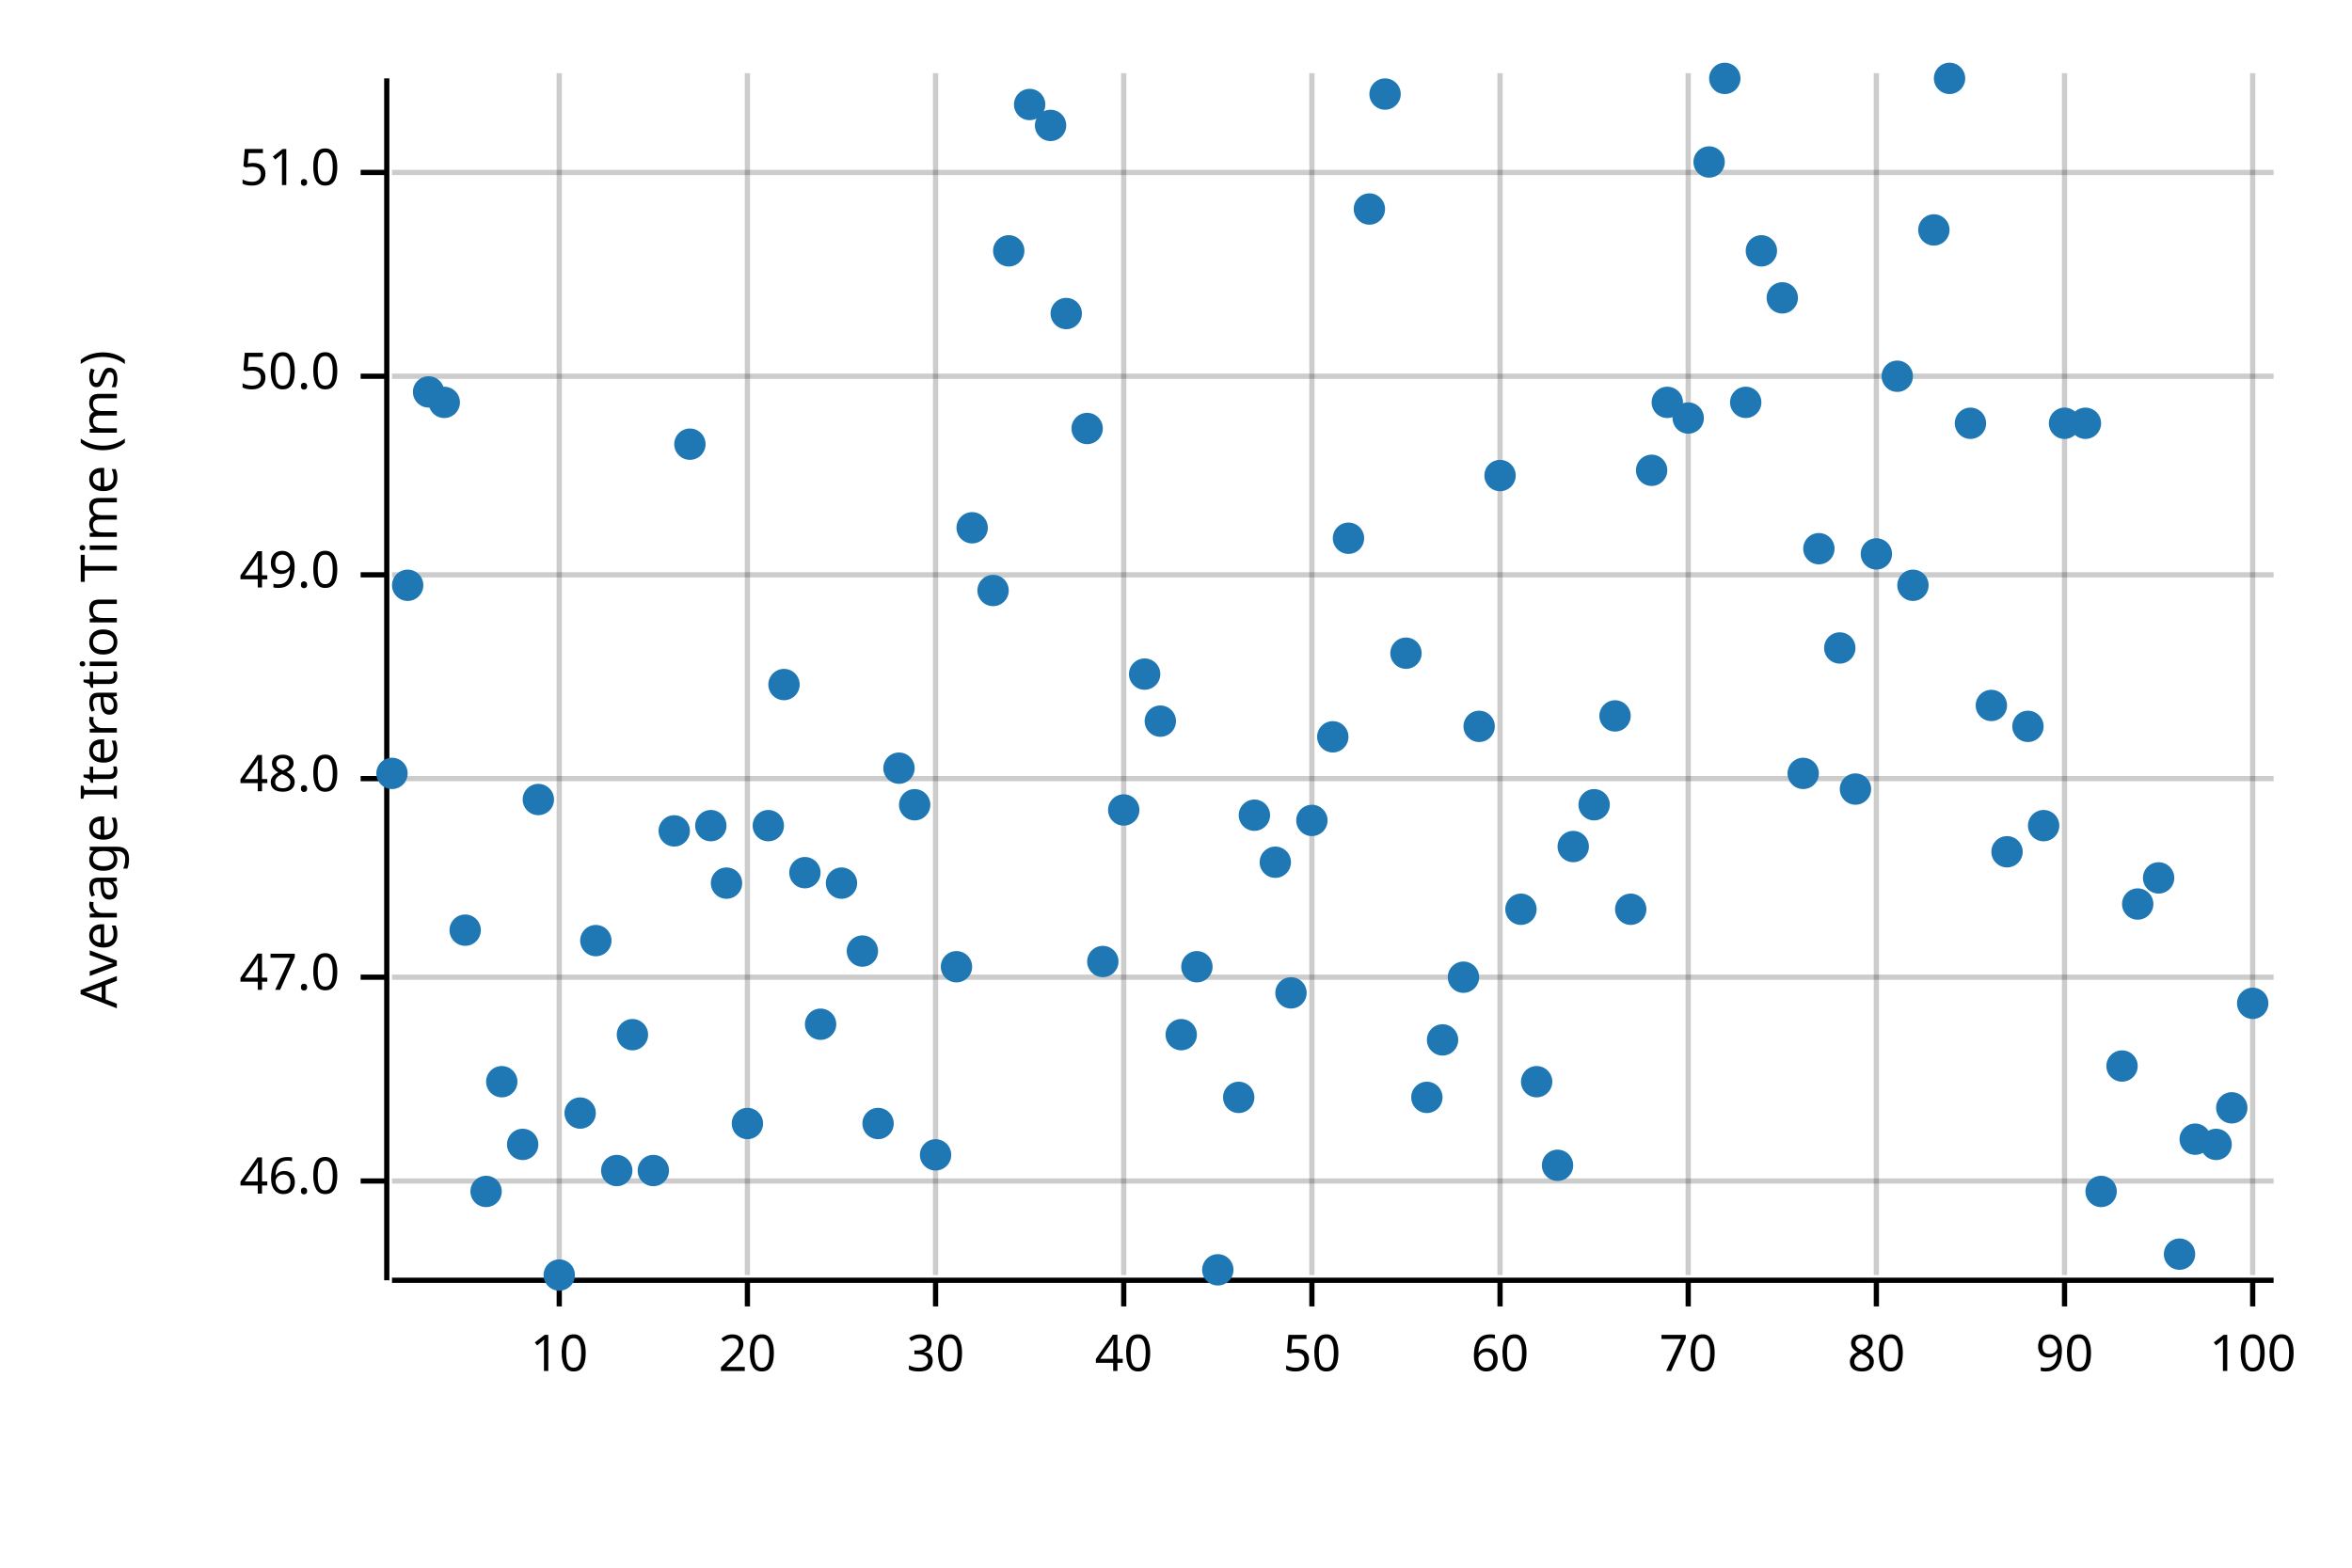
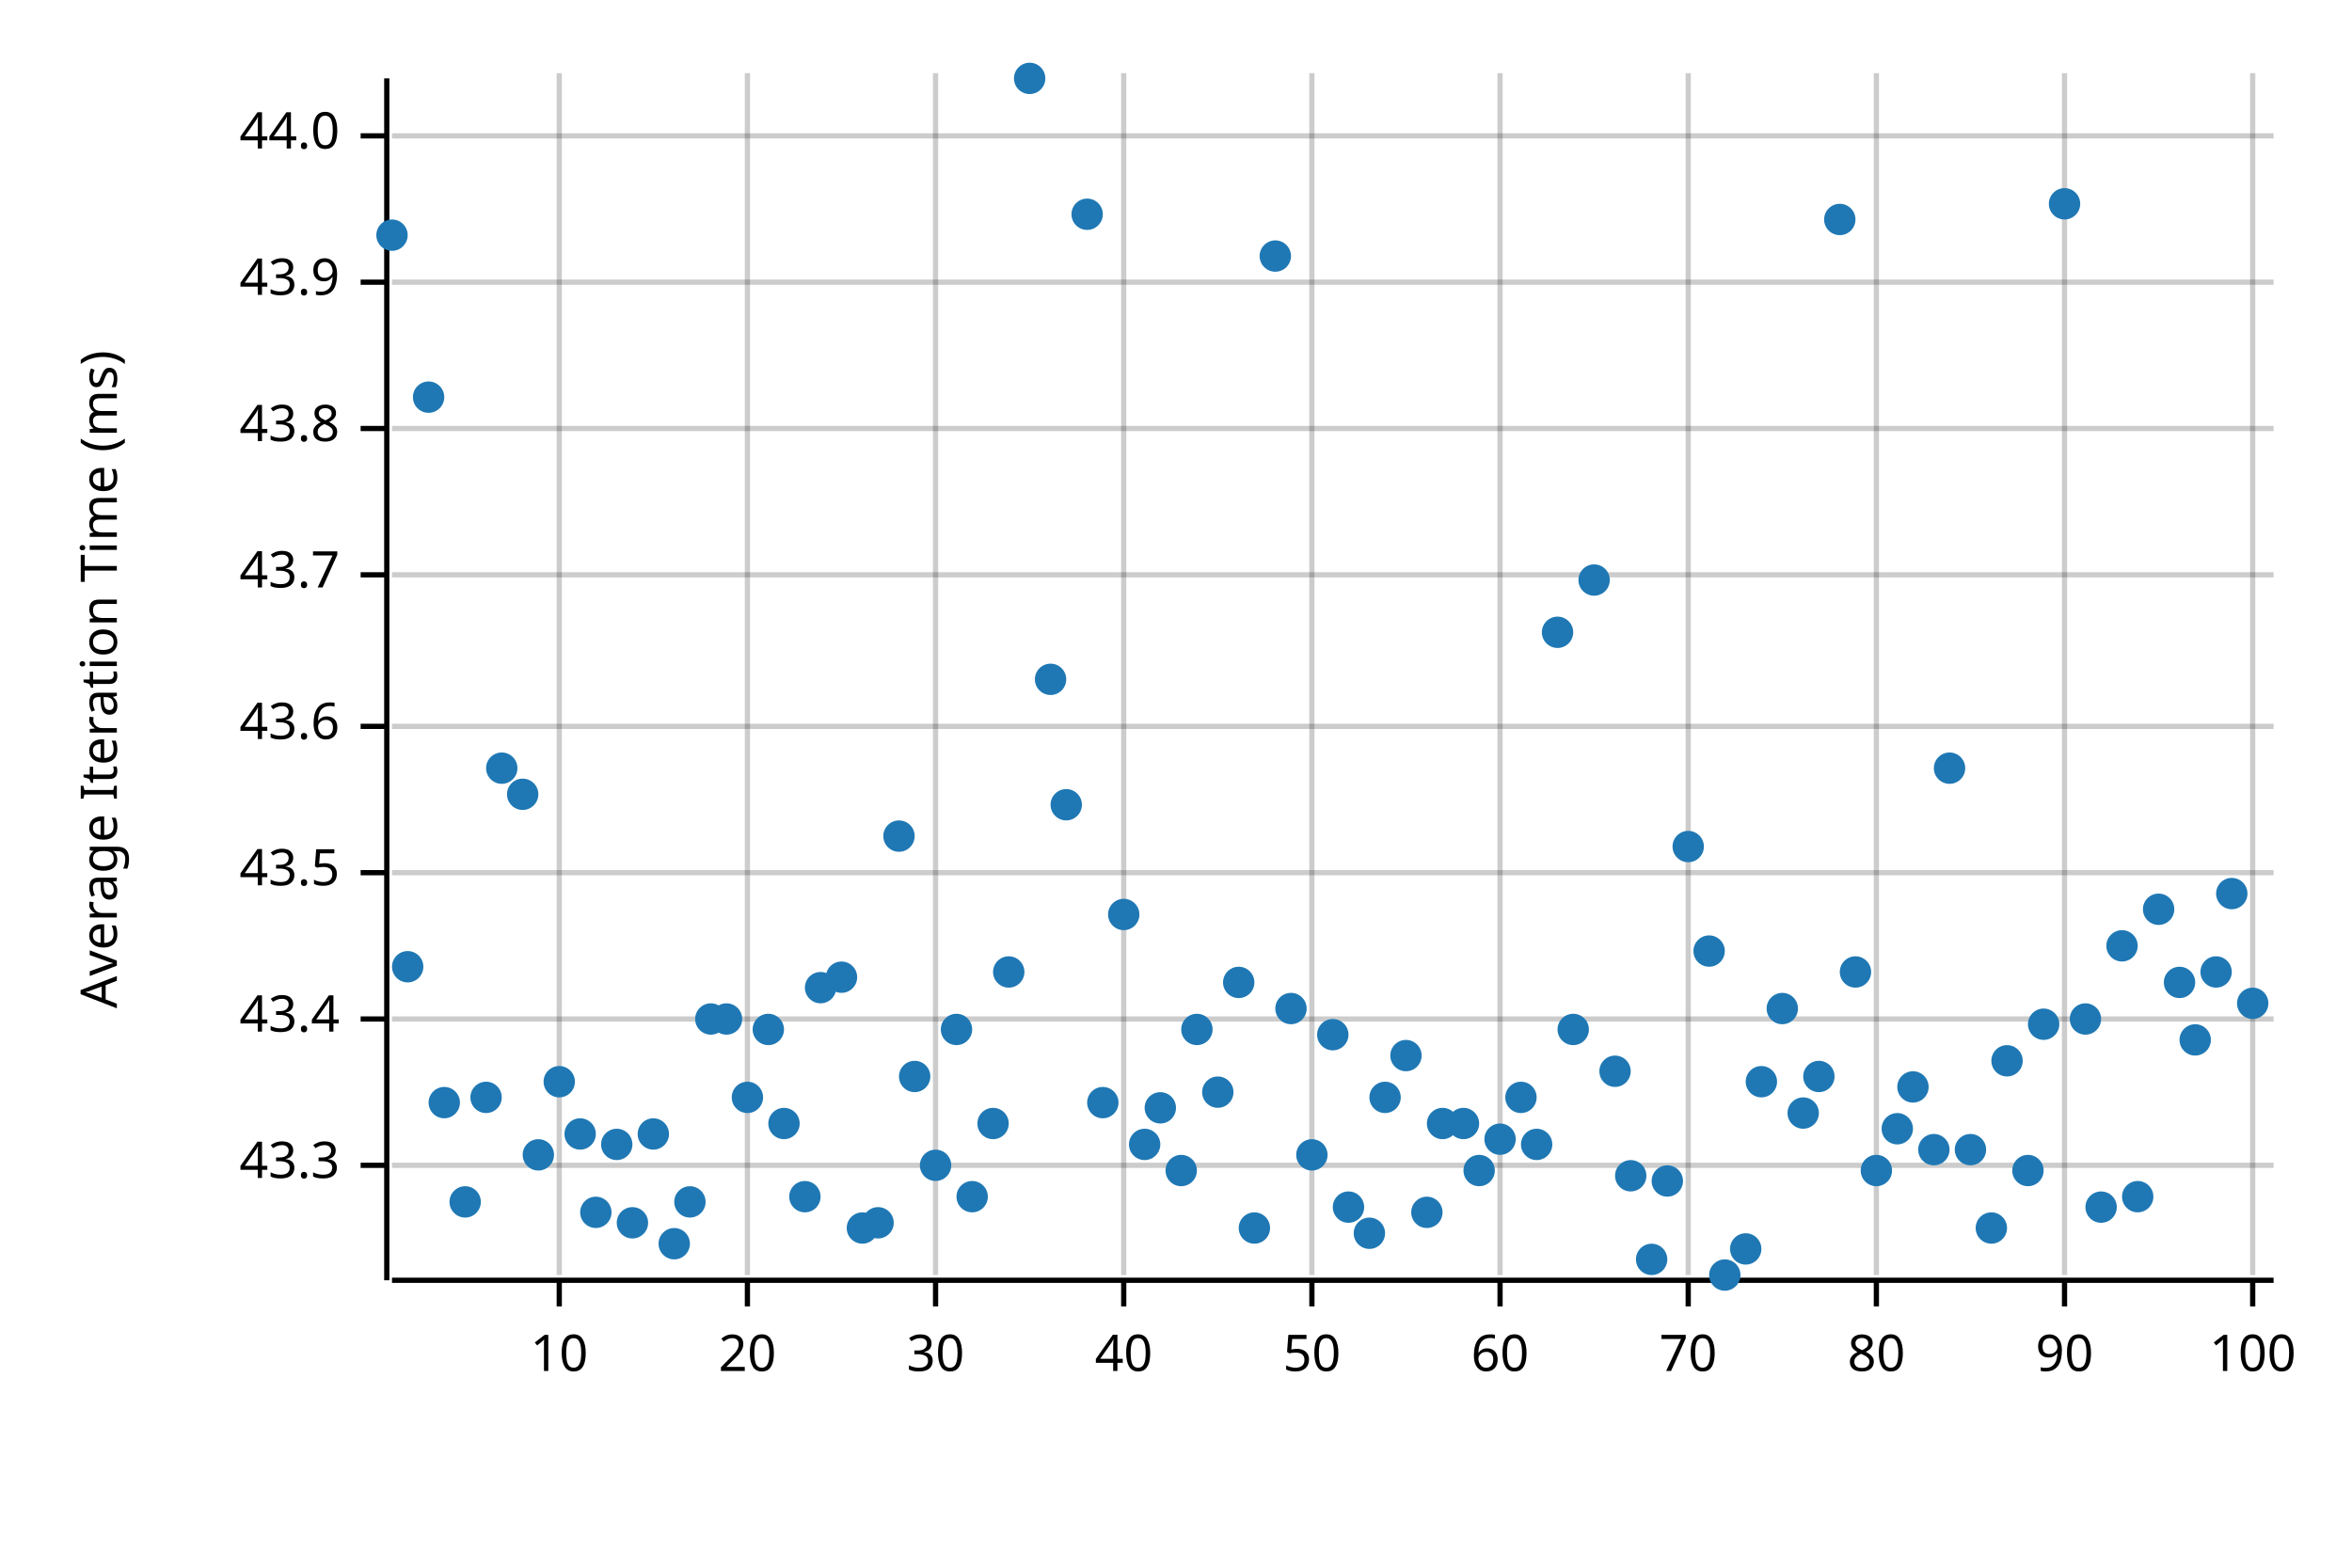
<svg xmlns="http://www.w3.org/2000/svg" width="450" height="300" viewBox="0 0 450 300">
  <text x="15" y="130" dy="0.76em" text-anchor="middle" font-family="sans-serif" font-size="9.677" opacity="1" fill="#000000" transform="rotate(270, 15, 130)">
Average Iteration Time (ms)
</text>
  <line opacity="0.2" stroke="#000000" stroke-width="1" x1="107" y1="244" x2="107" y2="14" />
  <line opacity="0.2" stroke="#000000" stroke-width="1" x1="143" y1="244" x2="143" y2="14" />
  <line opacity="0.2" stroke="#000000" stroke-width="1" x1="179" y1="244" x2="179" y2="14" />
  <line opacity="0.2" stroke="#000000" stroke-width="1" x1="215" y1="244" x2="215" y2="14" />
  <line opacity="0.2" stroke="#000000" stroke-width="1" x1="251" y1="244" x2="251" y2="14" />
  <line opacity="0.2" stroke="#000000" stroke-width="1" x1="287" y1="244" x2="287" y2="14" />
  <line opacity="0.2" stroke="#000000" stroke-width="1" x1="323" y1="244" x2="323" y2="14" />
  <line opacity="0.2" stroke="#000000" stroke-width="1" x1="359" y1="244" x2="359" y2="14" />
  <line opacity="0.2" stroke="#000000" stroke-width="1" x1="395" y1="244" x2="395" y2="14" />
  <line opacity="0.2" stroke="#000000" stroke-width="1" x1="431" y1="244" x2="431" y2="14" />
-   <line opacity="0.2" stroke="#000000" stroke-width="1" x1="75" y1="226" x2="435" y2="226" />
-   <line opacity="0.2" stroke="#000000" stroke-width="1" x1="75" y1="187" x2="435" y2="187" />
-   <line opacity="0.2" stroke="#000000" stroke-width="1" x1="75" y1="149" x2="435" y2="149" />
+   <line opacity="0.2" stroke="#000000" stroke-width="1" x1="75" y1="223" x2="435" y2="223" />
+   <line opacity="0.2" stroke="#000000" stroke-width="1" x1="75" y1="195" x2="435" y2="195" />
+   <line opacity="0.2" stroke="#000000" stroke-width="1" x1="75" y1="167" x2="435" y2="167" />
+   <line opacity="0.2" stroke="#000000" stroke-width="1" x1="75" y1="139" x2="435" y2="139" />
  <line opacity="0.2" stroke="#000000" stroke-width="1" x1="75" y1="110" x2="435" y2="110" />
-   <line opacity="0.2" stroke="#000000" stroke-width="1" x1="75" y1="72" x2="435" y2="72" />
-   <line opacity="0.2" stroke="#000000" stroke-width="1" x1="75" y1="33" x2="435" y2="33" />
+   <line opacity="0.2" stroke="#000000" stroke-width="1" x1="75" y1="82" x2="435" y2="82" />
+   <line opacity="0.2" stroke="#000000" stroke-width="1" x1="75" y1="54" x2="435" y2="54" />
+   <line opacity="0.2" stroke="#000000" stroke-width="1" x1="75" y1="26" x2="435" y2="26" />
  <polyline fill="none" opacity="1" stroke="#000000" stroke-width="1" points="74,15 74,245 " />
-   <text x="65" y="226" dy="0.5ex" text-anchor="end" font-family="sans-serif" font-size="9.677" opacity="1" fill="#000000">
- 46.0
+   <text x="65" y="223" dy="0.5ex" text-anchor="end" font-family="sans-serif" font-size="9.677" opacity="1" fill="#000000">
+ 43.3
</text>
-   <polyline fill="none" opacity="1" stroke="#000000" stroke-width="1" points="69,226 74,226 " />
-   <text x="65" y="187" dy="0.5ex" text-anchor="end" font-family="sans-serif" font-size="9.677" opacity="1" fill="#000000">
- 47.0
+   <polyline fill="none" opacity="1" stroke="#000000" stroke-width="1" points="69,223 74,223 " />
+   <text x="65" y="195" dy="0.5ex" text-anchor="end" font-family="sans-serif" font-size="9.677" opacity="1" fill="#000000">
+ 43.4
</text>
-   <polyline fill="none" opacity="1" stroke="#000000" stroke-width="1" points="69,187 74,187 " />
-   <text x="65" y="149" dy="0.5ex" text-anchor="end" font-family="sans-serif" font-size="9.677" opacity="1" fill="#000000">
- 48.0
+   <polyline fill="none" opacity="1" stroke="#000000" stroke-width="1" points="69,195 74,195 " />
+   <text x="65" y="167" dy="0.5ex" text-anchor="end" font-family="sans-serif" font-size="9.677" opacity="1" fill="#000000">
+ 43.5
</text>
-   <polyline fill="none" opacity="1" stroke="#000000" stroke-width="1" points="69,149 74,149 " />
+   <polyline fill="none" opacity="1" stroke="#000000" stroke-width="1" points="69,167 74,167 " />
+   <text x="65" y="139" dy="0.5ex" text-anchor="end" font-family="sans-serif" font-size="9.677" opacity="1" fill="#000000">
+ 43.6
+ </text>
+   <polyline fill="none" opacity="1" stroke="#000000" stroke-width="1" points="69,139 74,139 " />
  <text x="65" y="110" dy="0.5ex" text-anchor="end" font-family="sans-serif" font-size="9.677" opacity="1" fill="#000000">
- 49.0
+ 43.7
</text>
  <polyline fill="none" opacity="1" stroke="#000000" stroke-width="1" points="69,110 74,110 " />
-   <text x="65" y="72" dy="0.5ex" text-anchor="end" font-family="sans-serif" font-size="9.677" opacity="1" fill="#000000">
- 50.0
+   <text x="65" y="82" dy="0.5ex" text-anchor="end" font-family="sans-serif" font-size="9.677" opacity="1" fill="#000000">
+ 43.8
</text>
-   <polyline fill="none" opacity="1" stroke="#000000" stroke-width="1" points="69,72 74,72 " />
-   <text x="65" y="33" dy="0.5ex" text-anchor="end" font-family="sans-serif" font-size="9.677" opacity="1" fill="#000000">
- 51.0
+   <polyline fill="none" opacity="1" stroke="#000000" stroke-width="1" points="69,82 74,82 " />
+   <text x="65" y="54" dy="0.5ex" text-anchor="end" font-family="sans-serif" font-size="9.677" opacity="1" fill="#000000">
+ 43.9
</text>
-   <polyline fill="none" opacity="1" stroke="#000000" stroke-width="1" points="69,33 74,33 " />
+   <polyline fill="none" opacity="1" stroke="#000000" stroke-width="1" points="69,54 74,54 " />
+   <text x="65" y="26" dy="0.5ex" text-anchor="end" font-family="sans-serif" font-size="9.677" opacity="1" fill="#000000">
+ 44.0
+ </text>
+   <polyline fill="none" opacity="1" stroke="#000000" stroke-width="1" points="69,26 74,26 " />
  <polyline fill="none" opacity="1" stroke="#000000" stroke-width="1" points="75,245 435,245 " />
  <text x="107" y="255" dy="0.76em" text-anchor="middle" font-family="sans-serif" font-size="9.677" opacity="1" fill="#000000">
10
</text>
  <polyline fill="none" opacity="1" stroke="#000000" stroke-width="1" points="107,245 107,250 " />
  <text x="143" y="255" dy="0.76em" text-anchor="middle" font-family="sans-serif" font-size="9.677" opacity="1" fill="#000000">
20
</text>
  <polyline fill="none" opacity="1" stroke="#000000" stroke-width="1" points="143,245 143,250 " />
  <text x="179" y="255" dy="0.76em" text-anchor="middle" font-family="sans-serif" font-size="9.677" opacity="1" fill="#000000">
30
</text>
  <polyline fill="none" opacity="1" stroke="#000000" stroke-width="1" points="179,245 179,250 " />
  <text x="215" y="255" dy="0.76em" text-anchor="middle" font-family="sans-serif" font-size="9.677" opacity="1" fill="#000000">
40
</text>
  <polyline fill="none" opacity="1" stroke="#000000" stroke-width="1" points="215,245 215,250 " />
  <text x="251" y="255" dy="0.76em" text-anchor="middle" font-family="sans-serif" font-size="9.677" opacity="1" fill="#000000">
50
</text>
  <polyline fill="none" opacity="1" stroke="#000000" stroke-width="1" points="251,245 251,250 " />
  <text x="287" y="255" dy="0.76em" text-anchor="middle" font-family="sans-serif" font-size="9.677" opacity="1" fill="#000000">
60
</text>
  <polyline fill="none" opacity="1" stroke="#000000" stroke-width="1" points="287,245 287,250 " />
  <text x="323" y="255" dy="0.76em" text-anchor="middle" font-family="sans-serif" font-size="9.677" opacity="1" fill="#000000">
70
</text>
  <polyline fill="none" opacity="1" stroke="#000000" stroke-width="1" points="323,245 323,250 " />
  <text x="359" y="255" dy="0.76em" text-anchor="middle" font-family="sans-serif" font-size="9.677" opacity="1" fill="#000000">
80
</text>
  <polyline fill="none" opacity="1" stroke="#000000" stroke-width="1" points="359,245 359,250 " />
  <text x="395" y="255" dy="0.76em" text-anchor="middle" font-family="sans-serif" font-size="9.677" opacity="1" fill="#000000">
90
</text>
  <polyline fill="none" opacity="1" stroke="#000000" stroke-width="1" points="395,245 395,250 " />
  <text x="431" y="255" dy="0.76em" text-anchor="middle" font-family="sans-serif" font-size="9.677" opacity="1" fill="#000000">
100
</text>
  <polyline fill="none" opacity="1" stroke="#000000" stroke-width="1" points="431,245 431,250 " />
-   <circle cx="75" cy="148" r="3" opacity="1" fill="#1F78B4" stroke="none" stroke-width="1" />
-   <circle cx="78" cy="112" r="3" opacity="1" fill="#1F78B4" stroke="none" stroke-width="1" />
-   <circle cx="82" cy="75" r="3" opacity="1" fill="#1F78B4" stroke="none" stroke-width="1" />
-   <circle cx="85" cy="77" r="3" opacity="1" fill="#1F78B4" stroke="none" stroke-width="1" />
-   <circle cx="89" cy="178" r="3" opacity="1" fill="#1F78B4" stroke="none" stroke-width="1" />
-   <circle cx="93" cy="228" r="3" opacity="1" fill="#1F78B4" stroke="none" stroke-width="1" />
-   <circle cx="96" cy="207" r="3" opacity="1" fill="#1F78B4" stroke="none" stroke-width="1" />
-   <circle cx="100" cy="219" r="3" opacity="1" fill="#1F78B4" stroke="none" stroke-width="1" />
-   <circle cx="103" cy="153" r="3" opacity="1" fill="#1F78B4" stroke="none" stroke-width="1" />
-   <circle cx="107" cy="244" r="3" opacity="1" fill="#1F78B4" stroke="none" stroke-width="1" />
-   <circle cx="111" cy="213" r="3" opacity="1" fill="#1F78B4" stroke="none" stroke-width="1" />
-   <circle cx="114" cy="180" r="3" opacity="1" fill="#1F78B4" stroke="none" stroke-width="1" />
-   <circle cx="118" cy="224" r="3" opacity="1" fill="#1F78B4" stroke="none" stroke-width="1" />
-   <circle cx="121" cy="198" r="3" opacity="1" fill="#1F78B4" stroke="none" stroke-width="1" />
-   <circle cx="125" cy="224" r="3" opacity="1" fill="#1F78B4" stroke="none" stroke-width="1" />
-   <circle cx="129" cy="159" r="3" opacity="1" fill="#1F78B4" stroke="none" stroke-width="1" />
-   <circle cx="132" cy="85" r="3" opacity="1" fill="#1F78B4" stroke="none" stroke-width="1" />
-   <circle cx="136" cy="158" r="3" opacity="1" fill="#1F78B4" stroke="none" stroke-width="1" />
-   <circle cx="139" cy="169" r="3" opacity="1" fill="#1F78B4" stroke="none" stroke-width="1" />
-   <circle cx="143" cy="215" r="3" opacity="1" fill="#1F78B4" stroke="none" stroke-width="1" />
-   <circle cx="147" cy="158" r="3" opacity="1" fill="#1F78B4" stroke="none" stroke-width="1" />
-   <circle cx="150" cy="131" r="3" opacity="1" fill="#1F78B4" stroke="none" stroke-width="1" />
-   <circle cx="154" cy="167" r="3" opacity="1" fill="#1F78B4" stroke="none" stroke-width="1" />
-   <circle cx="157" cy="196" r="3" opacity="1" fill="#1F78B4" stroke="none" stroke-width="1" />
-   <circle cx="161" cy="169" r="3" opacity="1" fill="#1F78B4" stroke="none" stroke-width="1" />
-   <circle cx="165" cy="182" r="3" opacity="1" fill="#1F78B4" stroke="none" stroke-width="1" />
-   <circle cx="168" cy="215" r="3" opacity="1" fill="#1F78B4" stroke="none" stroke-width="1" />
-   <circle cx="172" cy="147" r="3" opacity="1" fill="#1F78B4" stroke="none" stroke-width="1" />
-   <circle cx="175" cy="154" r="3" opacity="1" fill="#1F78B4" stroke="none" stroke-width="1" />
-   <circle cx="179" cy="221" r="3" opacity="1" fill="#1F78B4" stroke="none" stroke-width="1" />
-   <circle cx="183" cy="185" r="3" opacity="1" fill="#1F78B4" stroke="none" stroke-width="1" />
-   <circle cx="186" cy="101" r="3" opacity="1" fill="#1F78B4" stroke="none" stroke-width="1" />
-   <circle cx="190" cy="113" r="3" opacity="1" fill="#1F78B4" stroke="none" stroke-width="1" />
-   <circle cx="193" cy="48" r="3" opacity="1" fill="#1F78B4" stroke="none" stroke-width="1" />
-   <circle cx="197" cy="20" r="3" opacity="1" fill="#1F78B4" stroke="none" stroke-width="1" />
-   <circle cx="201" cy="24" r="3" opacity="1" fill="#1F78B4" stroke="none" stroke-width="1" />
-   <circle cx="204" cy="60" r="3" opacity="1" fill="#1F78B4" stroke="none" stroke-width="1" />
-   <circle cx="208" cy="82" r="3" opacity="1" fill="#1F78B4" stroke="none" stroke-width="1" />
-   <circle cx="211" cy="184" r="3" opacity="1" fill="#1F78B4" stroke="none" stroke-width="1" />
-   <circle cx="215" cy="155" r="3" opacity="1" fill="#1F78B4" stroke="none" stroke-width="1" />
-   <circle cx="219" cy="129" r="3" opacity="1" fill="#1F78B4" stroke="none" stroke-width="1" />
-   <circle cx="222" cy="138" r="3" opacity="1" fill="#1F78B4" stroke="none" stroke-width="1" />
-   <circle cx="226" cy="198" r="3" opacity="1" fill="#1F78B4" stroke="none" stroke-width="1" />
-   <circle cx="229" cy="185" r="3" opacity="1" fill="#1F78B4" stroke="none" stroke-width="1" />
-   <circle cx="233" cy="243" r="3" opacity="1" fill="#1F78B4" stroke="none" stroke-width="1" />
-   <circle cx="237" cy="210" r="3" opacity="1" fill="#1F78B4" stroke="none" stroke-width="1" />
-   <circle cx="240" cy="156" r="3" opacity="1" fill="#1F78B4" stroke="none" stroke-width="1" />
-   <circle cx="244" cy="165" r="3" opacity="1" fill="#1F78B4" stroke="none" stroke-width="1" />
-   <circle cx="247" cy="190" r="3" opacity="1" fill="#1F78B4" stroke="none" stroke-width="1" />
-   <circle cx="251" cy="157" r="3" opacity="1" fill="#1F78B4" stroke="none" stroke-width="1" />
-   <circle cx="255" cy="141" r="3" opacity="1" fill="#1F78B4" stroke="none" stroke-width="1" />
-   <circle cx="258" cy="103" r="3" opacity="1" fill="#1F78B4" stroke="none" stroke-width="1" />
-   <circle cx="262" cy="40" r="3" opacity="1" fill="#1F78B4" stroke="none" stroke-width="1" />
-   <circle cx="265" cy="18" r="3" opacity="1" fill="#1F78B4" stroke="none" stroke-width="1" />
-   <circle cx="269" cy="125" r="3" opacity="1" fill="#1F78B4" stroke="none" stroke-width="1" />
-   <circle cx="273" cy="210" r="3" opacity="1" fill="#1F78B4" stroke="none" stroke-width="1" />
-   <circle cx="276" cy="199" r="3" opacity="1" fill="#1F78B4" stroke="none" stroke-width="1" />
-   <circle cx="280" cy="187" r="3" opacity="1" fill="#1F78B4" stroke="none" stroke-width="1" />
-   <circle cx="283" cy="139" r="3" opacity="1" fill="#1F78B4" stroke="none" stroke-width="1" />
-   <circle cx="287" cy="91" r="3" opacity="1" fill="#1F78B4" stroke="none" stroke-width="1" />
-   <circle cx="291" cy="174" r="3" opacity="1" fill="#1F78B4" stroke="none" stroke-width="1" />
-   <circle cx="294" cy="207" r="3" opacity="1" fill="#1F78B4" stroke="none" stroke-width="1" />
-   <circle cx="298" cy="223" r="3" opacity="1" fill="#1F78B4" stroke="none" stroke-width="1" />
-   <circle cx="301" cy="162" r="3" opacity="1" fill="#1F78B4" stroke="none" stroke-width="1" />
-   <circle cx="305" cy="154" r="3" opacity="1" fill="#1F78B4" stroke="none" stroke-width="1" />
-   <circle cx="309" cy="137" r="3" opacity="1" fill="#1F78B4" stroke="none" stroke-width="1" />
-   <circle cx="312" cy="174" r="3" opacity="1" fill="#1F78B4" stroke="none" stroke-width="1" />
-   <circle cx="316" cy="90" r="3" opacity="1" fill="#1F78B4" stroke="none" stroke-width="1" />
-   <circle cx="319" cy="77" r="3" opacity="1" fill="#1F78B4" stroke="none" stroke-width="1" />
-   <circle cx="323" cy="80" r="3" opacity="1" fill="#1F78B4" stroke="none" stroke-width="1" />
-   <circle cx="327" cy="31" r="3" opacity="1" fill="#1F78B4" stroke="none" stroke-width="1" />
-   <circle cx="330" cy="15" r="3" opacity="1" fill="#1F78B4" stroke="none" stroke-width="1" />
-   <circle cx="334" cy="77" r="3" opacity="1" fill="#1F78B4" stroke="none" stroke-width="1" />
-   <circle cx="337" cy="48" r="3" opacity="1" fill="#1F78B4" stroke="none" stroke-width="1" />
-   <circle cx="341" cy="57" r="3" opacity="1" fill="#1F78B4" stroke="none" stroke-width="1" />
-   <circle cx="345" cy="148" r="3" opacity="1" fill="#1F78B4" stroke="none" stroke-width="1" />
-   <circle cx="348" cy="105" r="3" opacity="1" fill="#1F78B4" stroke="none" stroke-width="1" />
-   <circle cx="352" cy="124" r="3" opacity="1" fill="#1F78B4" stroke="none" stroke-width="1" />
-   <circle cx="355" cy="151" r="3" opacity="1" fill="#1F78B4" stroke="none" stroke-width="1" />
-   <circle cx="359" cy="106" r="3" opacity="1" fill="#1F78B4" stroke="none" stroke-width="1" />
-   <circle cx="363" cy="72" r="3" opacity="1" fill="#1F78B4" stroke="none" stroke-width="1" />
-   <circle cx="366" cy="112" r="3" opacity="1" fill="#1F78B4" stroke="none" stroke-width="1" />
-   <circle cx="370" cy="44" r="3" opacity="1" fill="#1F78B4" stroke="none" stroke-width="1" />
-   <circle cx="373" cy="15" r="3" opacity="1" fill="#1F78B4" stroke="none" stroke-width="1" />
-   <circle cx="377" cy="81" r="3" opacity="1" fill="#1F78B4" stroke="none" stroke-width="1" />
-   <circle cx="381" cy="135" r="3" opacity="1" fill="#1F78B4" stroke="none" stroke-width="1" />
-   <circle cx="384" cy="163" r="3" opacity="1" fill="#1F78B4" stroke="none" stroke-width="1" />
-   <circle cx="388" cy="139" r="3" opacity="1" fill="#1F78B4" stroke="none" stroke-width="1" />
-   <circle cx="391" cy="158" r="3" opacity="1" fill="#1F78B4" stroke="none" stroke-width="1" />
-   <circle cx="395" cy="81" r="3" opacity="1" fill="#1F78B4" stroke="none" stroke-width="1" />
-   <circle cx="399" cy="81" r="3" opacity="1" fill="#1F78B4" stroke="none" stroke-width="1" />
-   <circle cx="402" cy="228" r="3" opacity="1" fill="#1F78B4" stroke="none" stroke-width="1" />
-   <circle cx="406" cy="204" r="3" opacity="1" fill="#1F78B4" stroke="none" stroke-width="1" />
-   <circle cx="409" cy="173" r="3" opacity="1" fill="#1F78B4" stroke="none" stroke-width="1" />
-   <circle cx="413" cy="168" r="3" opacity="1" fill="#1F78B4" stroke="none" stroke-width="1" />
-   <circle cx="417" cy="240" r="3" opacity="1" fill="#1F78B4" stroke="none" stroke-width="1" />
-   <circle cx="420" cy="218" r="3" opacity="1" fill="#1F78B4" stroke="none" stroke-width="1" />
-   <circle cx="424" cy="219" r="3" opacity="1" fill="#1F78B4" stroke="none" stroke-width="1" />
-   <circle cx="427" cy="212" r="3" opacity="1" fill="#1F78B4" stroke="none" stroke-width="1" />
+   <circle cx="75" cy="45" r="3" opacity="1" fill="#1F78B4" stroke="none" stroke-width="1" />
+   <circle cx="78" cy="185" r="3" opacity="1" fill="#1F78B4" stroke="none" stroke-width="1" />
+   <circle cx="82" cy="76" r="3" opacity="1" fill="#1F78B4" stroke="none" stroke-width="1" />
+   <circle cx="85" cy="211" r="3" opacity="1" fill="#1F78B4" stroke="none" stroke-width="1" />
+   <circle cx="89" cy="230" r="3" opacity="1" fill="#1F78B4" stroke="none" stroke-width="1" />
+   <circle cx="93" cy="210" r="3" opacity="1" fill="#1F78B4" stroke="none" stroke-width="1" />
+   <circle cx="96" cy="147" r="3" opacity="1" fill="#1F78B4" stroke="none" stroke-width="1" />
+   <circle cx="100" cy="152" r="3" opacity="1" fill="#1F78B4" stroke="none" stroke-width="1" />
+   <circle cx="103" cy="221" r="3" opacity="1" fill="#1F78B4" stroke="none" stroke-width="1" />
+   <circle cx="107" cy="207" r="3" opacity="1" fill="#1F78B4" stroke="none" stroke-width="1" />
+   <circle cx="111" cy="217" r="3" opacity="1" fill="#1F78B4" stroke="none" stroke-width="1" />
+   <circle cx="114" cy="232" r="3" opacity="1" fill="#1F78B4" stroke="none" stroke-width="1" />
+   <circle cx="118" cy="219" r="3" opacity="1" fill="#1F78B4" stroke="none" stroke-width="1" />
+   <circle cx="121" cy="234" r="3" opacity="1" fill="#1F78B4" stroke="none" stroke-width="1" />
+   <circle cx="125" cy="217" r="3" opacity="1" fill="#1F78B4" stroke="none" stroke-width="1" />
+   <circle cx="129" cy="238" r="3" opacity="1" fill="#1F78B4" stroke="none" stroke-width="1" />
+   <circle cx="132" cy="230" r="3" opacity="1" fill="#1F78B4" stroke="none" stroke-width="1" />
+   <circle cx="136" cy="195" r="3" opacity="1" fill="#1F78B4" stroke="none" stroke-width="1" />
+   <circle cx="139" cy="195" r="3" opacity="1" fill="#1F78B4" stroke="none" stroke-width="1" />
+   <circle cx="143" cy="210" r="3" opacity="1" fill="#1F78B4" stroke="none" stroke-width="1" />
+   <circle cx="147" cy="197" r="3" opacity="1" fill="#1F78B4" stroke="none" stroke-width="1" />
+   <circle cx="150" cy="215" r="3" opacity="1" fill="#1F78B4" stroke="none" stroke-width="1" />
+   <circle cx="154" cy="229" r="3" opacity="1" fill="#1F78B4" stroke="none" stroke-width="1" />
+   <circle cx="157" cy="189" r="3" opacity="1" fill="#1F78B4" stroke="none" stroke-width="1" />
+   <circle cx="161" cy="187" r="3" opacity="1" fill="#1F78B4" stroke="none" stroke-width="1" />
+   <circle cx="165" cy="235" r="3" opacity="1" fill="#1F78B4" stroke="none" stroke-width="1" />
+   <circle cx="168" cy="234" r="3" opacity="1" fill="#1F78B4" stroke="none" stroke-width="1" />
+   <circle cx="172" cy="160" r="3" opacity="1" fill="#1F78B4" stroke="none" stroke-width="1" />
+   <circle cx="175" cy="206" r="3" opacity="1" fill="#1F78B4" stroke="none" stroke-width="1" />
+   <circle cx="179" cy="223" r="3" opacity="1" fill="#1F78B4" stroke="none" stroke-width="1" />
+   <circle cx="183" cy="197" r="3" opacity="1" fill="#1F78B4" stroke="none" stroke-width="1" />
+   <circle cx="186" cy="229" r="3" opacity="1" fill="#1F78B4" stroke="none" stroke-width="1" />
+   <circle cx="190" cy="215" r="3" opacity="1" fill="#1F78B4" stroke="none" stroke-width="1" />
+   <circle cx="193" cy="186" r="3" opacity="1" fill="#1F78B4" stroke="none" stroke-width="1" />
+   <circle cx="197" cy="15" r="3" opacity="1" fill="#1F78B4" stroke="none" stroke-width="1" />
+   <circle cx="201" cy="130" r="3" opacity="1" fill="#1F78B4" stroke="none" stroke-width="1" />
+   <circle cx="204" cy="154" r="3" opacity="1" fill="#1F78B4" stroke="none" stroke-width="1" />
+   <circle cx="208" cy="41" r="3" opacity="1" fill="#1F78B4" stroke="none" stroke-width="1" />
+   <circle cx="211" cy="211" r="3" opacity="1" fill="#1F78B4" stroke="none" stroke-width="1" />
+   <circle cx="215" cy="175" r="3" opacity="1" fill="#1F78B4" stroke="none" stroke-width="1" />
+   <circle cx="219" cy="219" r="3" opacity="1" fill="#1F78B4" stroke="none" stroke-width="1" />
+   <circle cx="222" cy="212" r="3" opacity="1" fill="#1F78B4" stroke="none" stroke-width="1" />
+   <circle cx="226" cy="224" r="3" opacity="1" fill="#1F78B4" stroke="none" stroke-width="1" />
+   <circle cx="229" cy="197" r="3" opacity="1" fill="#1F78B4" stroke="none" stroke-width="1" />
+   <circle cx="233" cy="209" r="3" opacity="1" fill="#1F78B4" stroke="none" stroke-width="1" />
+   <circle cx="237" cy="188" r="3" opacity="1" fill="#1F78B4" stroke="none" stroke-width="1" />
+   <circle cx="240" cy="235" r="3" opacity="1" fill="#1F78B4" stroke="none" stroke-width="1" />
+   <circle cx="244" cy="49" r="3" opacity="1" fill="#1F78B4" stroke="none" stroke-width="1" />
+   <circle cx="247" cy="193" r="3" opacity="1" fill="#1F78B4" stroke="none" stroke-width="1" />
+   <circle cx="251" cy="221" r="3" opacity="1" fill="#1F78B4" stroke="none" stroke-width="1" />
+   <circle cx="255" cy="198" r="3" opacity="1" fill="#1F78B4" stroke="none" stroke-width="1" />
+   <circle cx="258" cy="231" r="3" opacity="1" fill="#1F78B4" stroke="none" stroke-width="1" />
+   <circle cx="262" cy="236" r="3" opacity="1" fill="#1F78B4" stroke="none" stroke-width="1" />
+   <circle cx="265" cy="210" r="3" opacity="1" fill="#1F78B4" stroke="none" stroke-width="1" />
+   <circle cx="269" cy="202" r="3" opacity="1" fill="#1F78B4" stroke="none" stroke-width="1" />
+   <circle cx="273" cy="232" r="3" opacity="1" fill="#1F78B4" stroke="none" stroke-width="1" />
+   <circle cx="276" cy="215" r="3" opacity="1" fill="#1F78B4" stroke="none" stroke-width="1" />
+   <circle cx="280" cy="215" r="3" opacity="1" fill="#1F78B4" stroke="none" stroke-width="1" />
+   <circle cx="283" cy="224" r="3" opacity="1" fill="#1F78B4" stroke="none" stroke-width="1" />
+   <circle cx="287" cy="218" r="3" opacity="1" fill="#1F78B4" stroke="none" stroke-width="1" />
+   <circle cx="291" cy="210" r="3" opacity="1" fill="#1F78B4" stroke="none" stroke-width="1" />
+   <circle cx="294" cy="219" r="3" opacity="1" fill="#1F78B4" stroke="none" stroke-width="1" />
+   <circle cx="298" cy="121" r="3" opacity="1" fill="#1F78B4" stroke="none" stroke-width="1" />
+   <circle cx="301" cy="197" r="3" opacity="1" fill="#1F78B4" stroke="none" stroke-width="1" />
+   <circle cx="305" cy="111" r="3" opacity="1" fill="#1F78B4" stroke="none" stroke-width="1" />
+   <circle cx="309" cy="205" r="3" opacity="1" fill="#1F78B4" stroke="none" stroke-width="1" />
+   <circle cx="312" cy="225" r="3" opacity="1" fill="#1F78B4" stroke="none" stroke-width="1" />
+   <circle cx="316" cy="241" r="3" opacity="1" fill="#1F78B4" stroke="none" stroke-width="1" />
+   <circle cx="319" cy="226" r="3" opacity="1" fill="#1F78B4" stroke="none" stroke-width="1" />
+   <circle cx="323" cy="162" r="3" opacity="1" fill="#1F78B4" stroke="none" stroke-width="1" />
+   <circle cx="327" cy="182" r="3" opacity="1" fill="#1F78B4" stroke="none" stroke-width="1" />
+   <circle cx="330" cy="244" r="3" opacity="1" fill="#1F78B4" stroke="none" stroke-width="1" />
+   <circle cx="334" cy="239" r="3" opacity="1" fill="#1F78B4" stroke="none" stroke-width="1" />
+   <circle cx="337" cy="207" r="3" opacity="1" fill="#1F78B4" stroke="none" stroke-width="1" />
+   <circle cx="341" cy="193" r="3" opacity="1" fill="#1F78B4" stroke="none" stroke-width="1" />
+   <circle cx="345" cy="213" r="3" opacity="1" fill="#1F78B4" stroke="none" stroke-width="1" />
+   <circle cx="348" cy="206" r="3" opacity="1" fill="#1F78B4" stroke="none" stroke-width="1" />
+   <circle cx="352" cy="42" r="3" opacity="1" fill="#1F78B4" stroke="none" stroke-width="1" />
+   <circle cx="355" cy="186" r="3" opacity="1" fill="#1F78B4" stroke="none" stroke-width="1" />
+   <circle cx="359" cy="224" r="3" opacity="1" fill="#1F78B4" stroke="none" stroke-width="1" />
+   <circle cx="363" cy="216" r="3" opacity="1" fill="#1F78B4" stroke="none" stroke-width="1" />
+   <circle cx="366" cy="208" r="3" opacity="1" fill="#1F78B4" stroke="none" stroke-width="1" />
+   <circle cx="370" cy="220" r="3" opacity="1" fill="#1F78B4" stroke="none" stroke-width="1" />
+   <circle cx="373" cy="147" r="3" opacity="1" fill="#1F78B4" stroke="none" stroke-width="1" />
+   <circle cx="377" cy="220" r="3" opacity="1" fill="#1F78B4" stroke="none" stroke-width="1" />
+   <circle cx="381" cy="235" r="3" opacity="1" fill="#1F78B4" stroke="none" stroke-width="1" />
+   <circle cx="384" cy="203" r="3" opacity="1" fill="#1F78B4" stroke="none" stroke-width="1" />
+   <circle cx="388" cy="224" r="3" opacity="1" fill="#1F78B4" stroke="none" stroke-width="1" />
+   <circle cx="391" cy="196" r="3" opacity="1" fill="#1F78B4" stroke="none" stroke-width="1" />
+   <circle cx="395" cy="39" r="3" opacity="1" fill="#1F78B4" stroke="none" stroke-width="1" />
+   <circle cx="399" cy="195" r="3" opacity="1" fill="#1F78B4" stroke="none" stroke-width="1" />
+   <circle cx="402" cy="231" r="3" opacity="1" fill="#1F78B4" stroke="none" stroke-width="1" />
+   <circle cx="406" cy="181" r="3" opacity="1" fill="#1F78B4" stroke="none" stroke-width="1" />
+   <circle cx="409" cy="229" r="3" opacity="1" fill="#1F78B4" stroke="none" stroke-width="1" />
+   <circle cx="413" cy="174" r="3" opacity="1" fill="#1F78B4" stroke="none" stroke-width="1" />
+   <circle cx="417" cy="188" r="3" opacity="1" fill="#1F78B4" stroke="none" stroke-width="1" />
+   <circle cx="420" cy="199" r="3" opacity="1" fill="#1F78B4" stroke="none" stroke-width="1" />
+   <circle cx="424" cy="186" r="3" opacity="1" fill="#1F78B4" stroke="none" stroke-width="1" />
+   <circle cx="427" cy="171" r="3" opacity="1" fill="#1F78B4" stroke="none" stroke-width="1" />
  <circle cx="431" cy="192" r="3" opacity="1" fill="#1F78B4" stroke="none" stroke-width="1" />
</svg>
